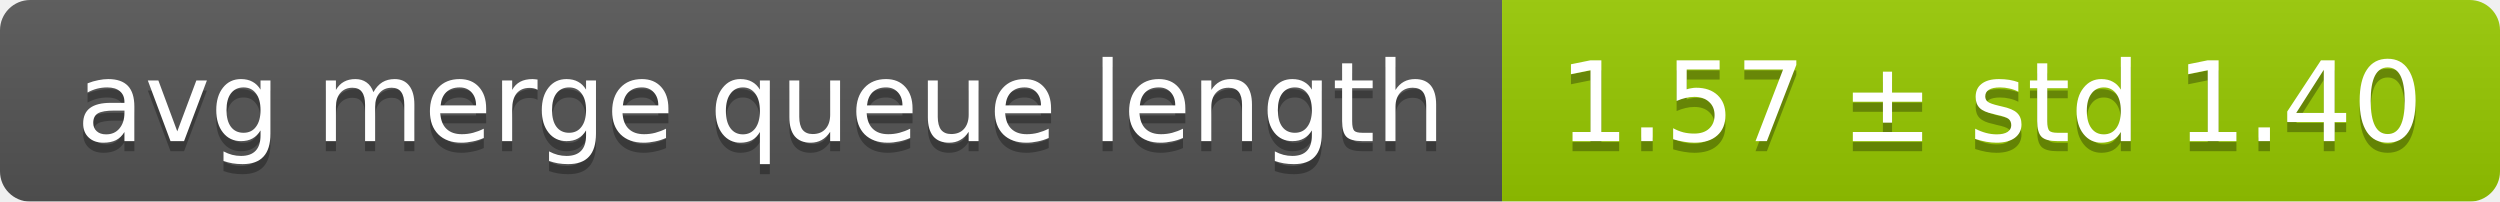
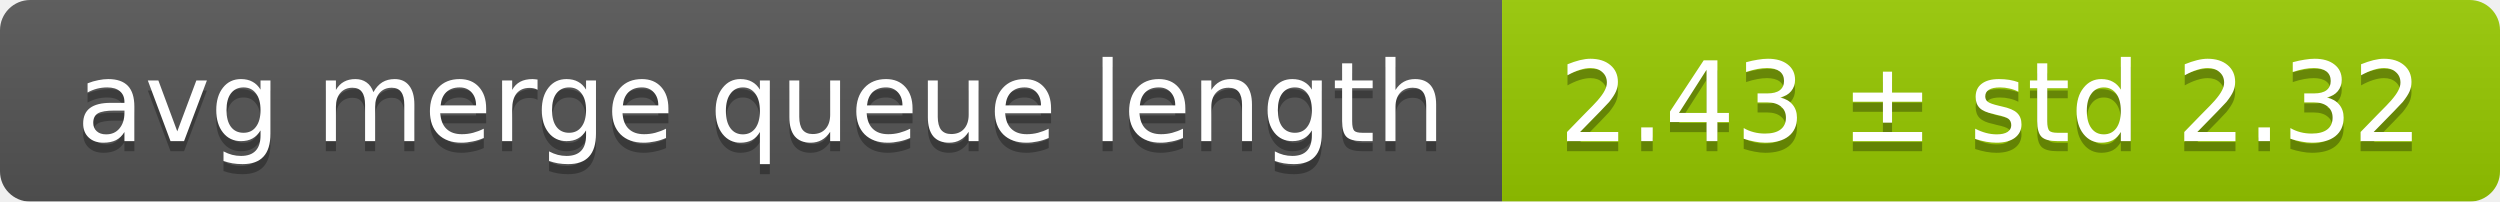
<svg xmlns="http://www.w3.org/2000/svg" width="248" height="20">
  <linearGradient id="smooth" x2="0" y2="100%">
    <stop offset="0" stop-color="#bbb" stop-opacity=".1" />
    <stop offset="1" stop-opacity=".1" />
  </linearGradient>
  <mask id="round">
    <rect width="248" height="20" rx="3" fill="#fff" />
  </mask>
  <g mask="url(#round)">
    <rect width="149" height="20" fill="#555" />
    <rect x="149" width="99" height="20" fill="#97ca00" />
    <rect width="248" height="20" fill="url(#smooth)" />
  </g>
  <g fill="#fff" text-anchor="middle" font-family="DejaVu Sans,Verdana,Geneva,sans-serif" font-size="11">
    <text x="75.5" y="15" fill="#010101" fill-opacity=".3">avg merge queue length</text>
    <text x="75.5" y="14">avg merge queue length</text>
-     <text x="197.5" y="15" fill="#010101" fill-opacity=".3">1.57 ± std 1.40</text>
-     <text x="197.5" y="14">1.57 ± std 1.40</text>
+     <text x="197.5" y="15" fill="#010101" fill-opacity=".3">2.43 ± std 2.32</text>
+     <text x="197.5" y="14">2.43 ± std 2.32</text>
  </g>
</svg>
